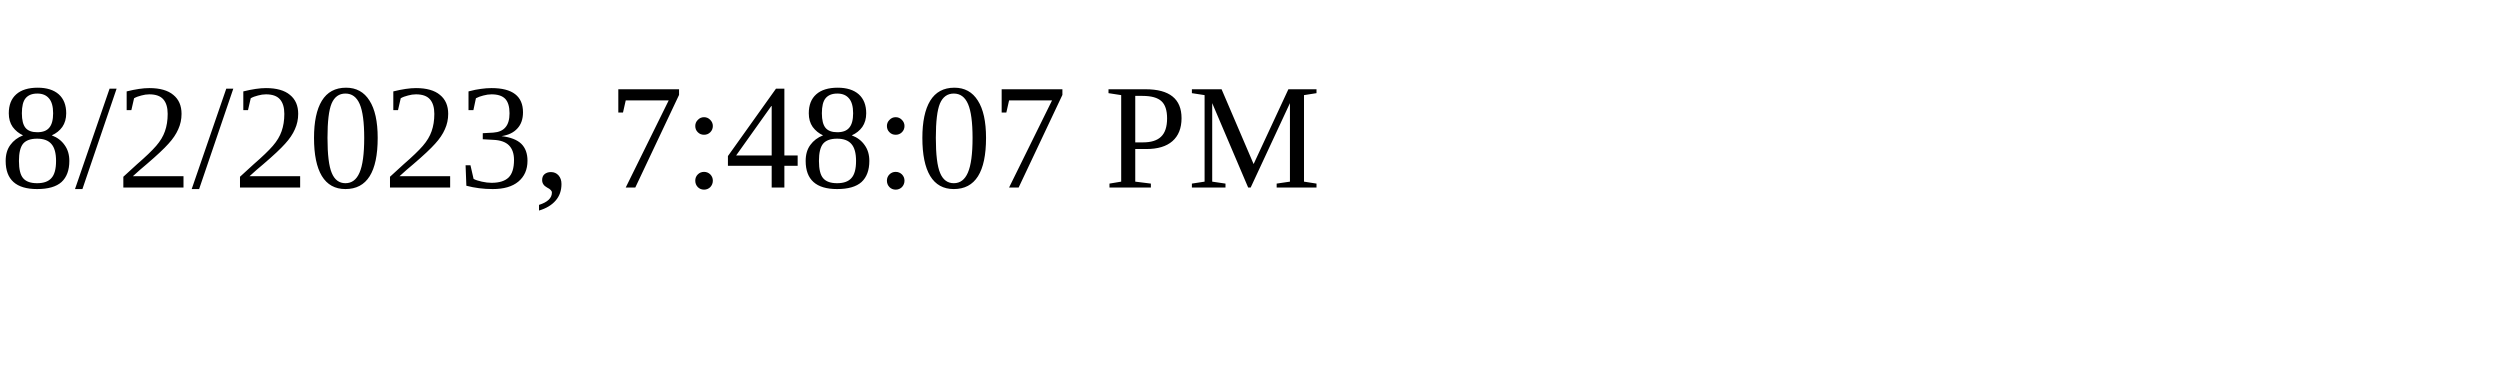
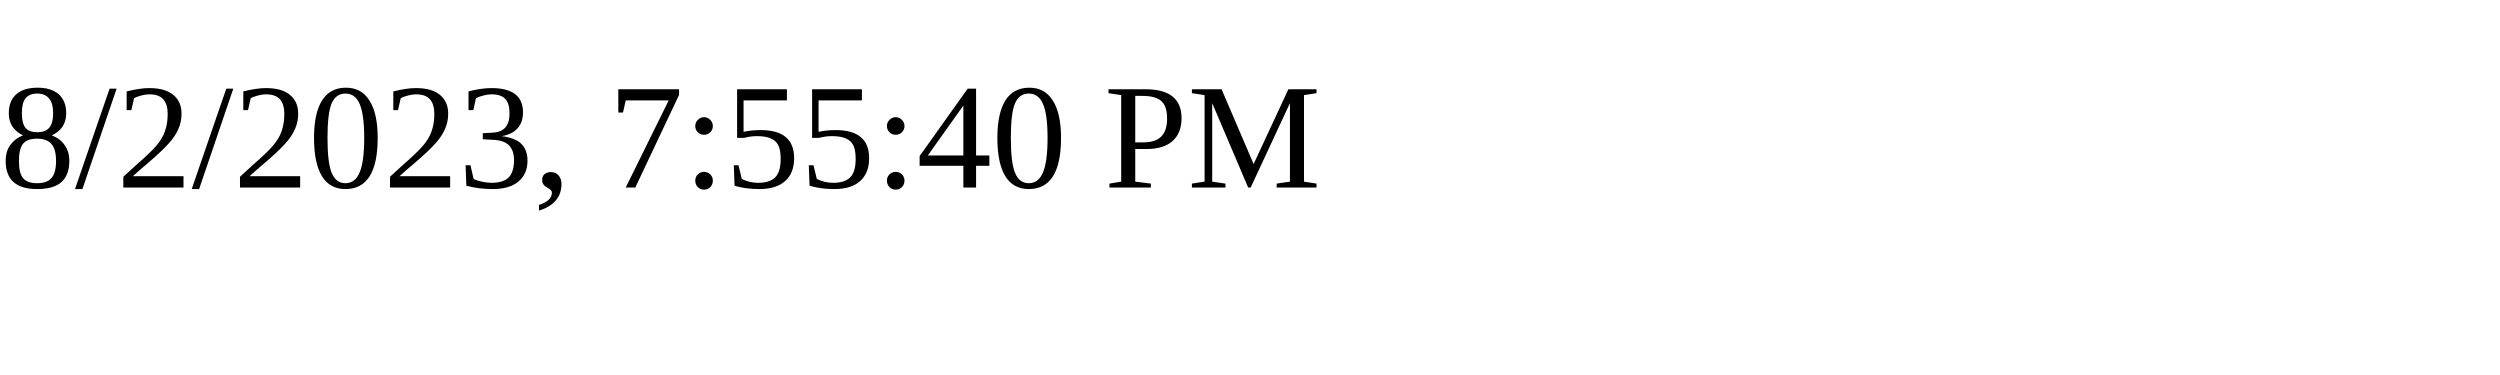
<svg xmlns="http://www.w3.org/2000/svg" height="30" width="200">
-   <text x="0" y="15">8/2/2023, 7:48:07 PM</text>
+   <text x="0" y="15">8/2/2023, 7:55:40 PM</text>
</svg>
